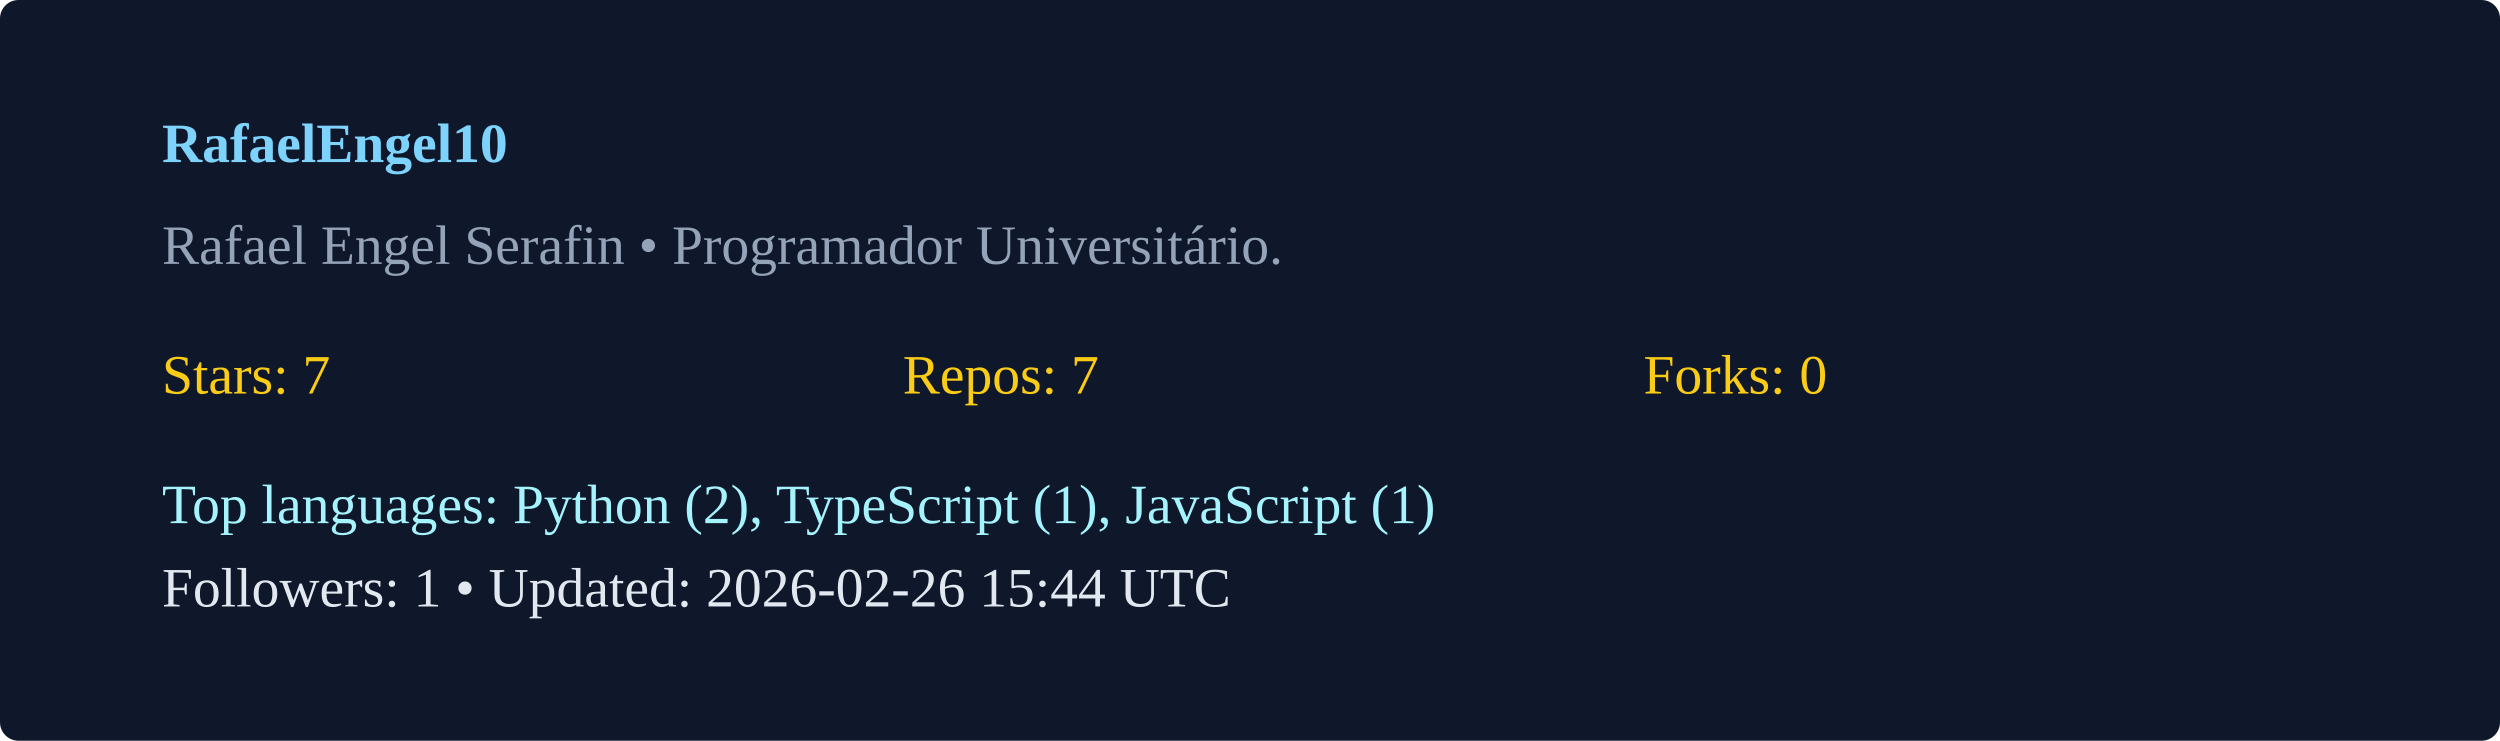
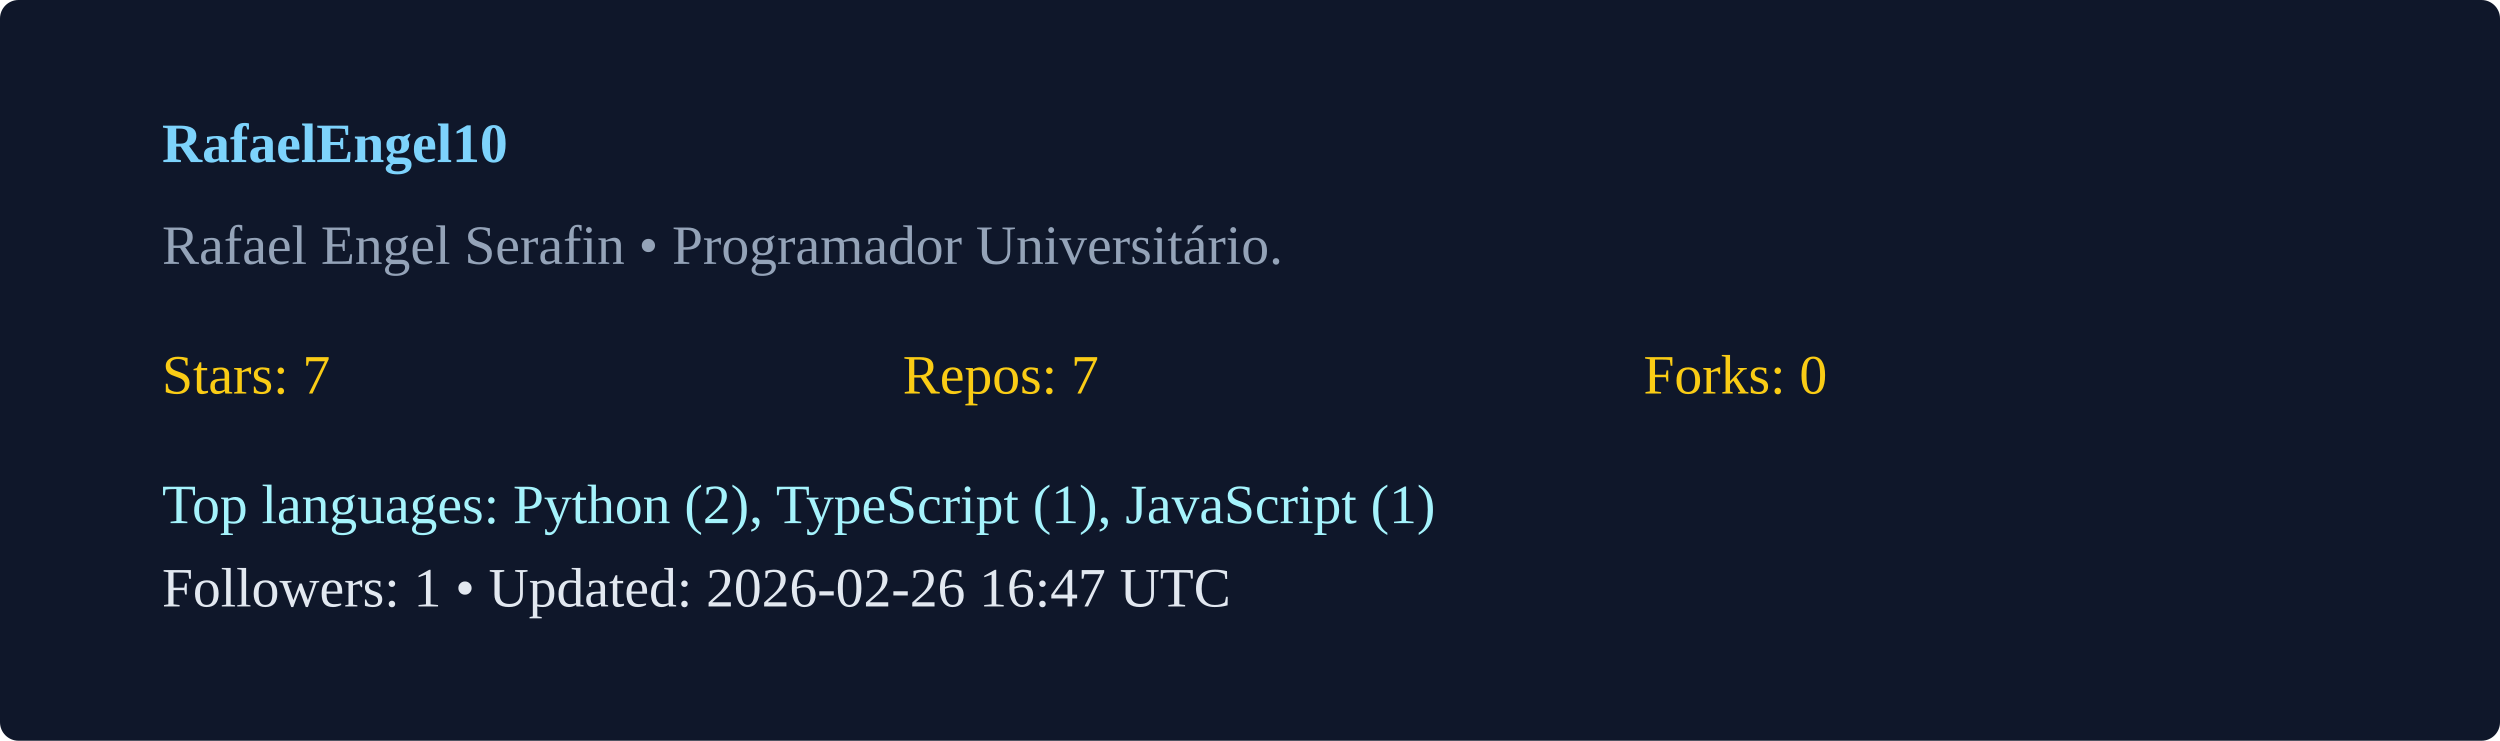
<svg xmlns="http://www.w3.org/2000/svg" width="540" height="160" viewBox="0 0 540 160">
  <rect width="100%" height="100%" rx="4" fill="#0f172a" />
  <g transform="translate(35,35)">
    <text x="0" y="0" fill="#7dd3fc" font-weight="600">RafaelEngel10</text>
    <text x="0" y="22" fill="#94a3b8">Rafael Engel Serafin  • Programador Universitário. </text>
    <g transform="translate(0,50)">
      <text x="0" y="0" fill="#facc15">Stars: 7</text>
      <text x="160" y="0" fill="#facc15">Repos: 7</text>
      <text x="320" y="0" fill="#facc15">Forks: 0</text>
      <text x="0" y="28" fill="#a5f3fc">Top languages: Python (2), TypeScript (1), JavaScript (1)</text>
-       <text x="0" y="46" fill="#e2e8f0">Followers: 1 • Updated: 2026-02-26 15:44 UTC</text>
+       <text x="0" y="46" fill="#e2e8f0">Followers: 1 • Updated: 2026-02-26 16:47 UTC</text>
    </g>
  </g>
</svg>
